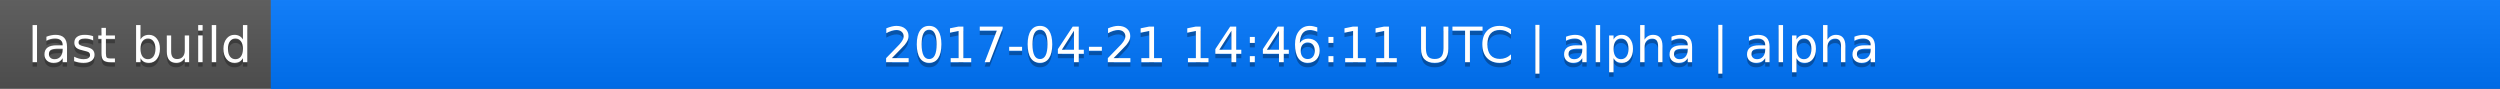
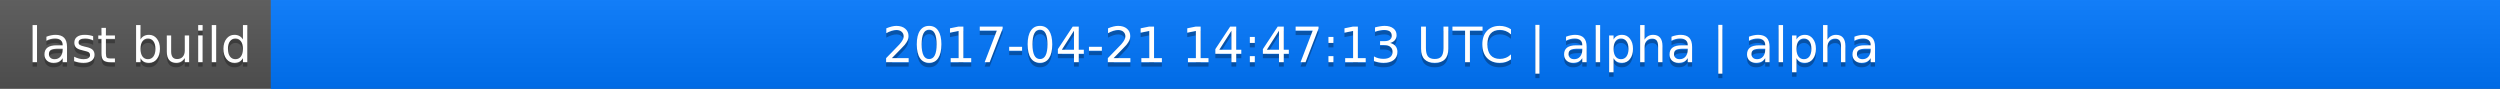
<svg xmlns="http://www.w3.org/2000/svg" width="563" height="20">
  <linearGradient id="a" x2="0" y2="100%">
    <stop offset="0" stop-color="#bbb" stop-opacity=".1" />
    <stop offset="1" stop-opacity=".1" />
  </linearGradient>
  <rect rx="0" width="563" height="20" fill="#555" />
  <rect rx="0" x="61" width="502" height="20" fill="#07f" />
  <path fill="#07f" d="M61 0h4v20h-4z" />
  <rect rx="0" width="563" height="20" fill="url(#a)" />
  <g fill="#fff" text-anchor="middle" font-family="DejaVu Sans,Verdana,Geneva,sans-serif" font-size="11">
    <text x="31.5" y="15" fill="#010101" fill-opacity=".3">last build</text>
    <text x="31.5" y="14">last build</text>
-     <text x="311" y="15" fill="#010101" fill-opacity=".3">2017-04-21 14:46:11 UTC | alpha | alpha</text>
-     <text x="311" y="14">2017-04-21 14:46:11 UTC | alpha | alpha</text>
+     <text x="311" y="15" fill="#010101" fill-opacity=".3">2017-04-21 14:47:13 UTC | alpha | alpha</text>
+     <text x="311" y="14">2017-04-21 14:47:13 UTC | alpha | alpha</text>
  </g>
</svg>
